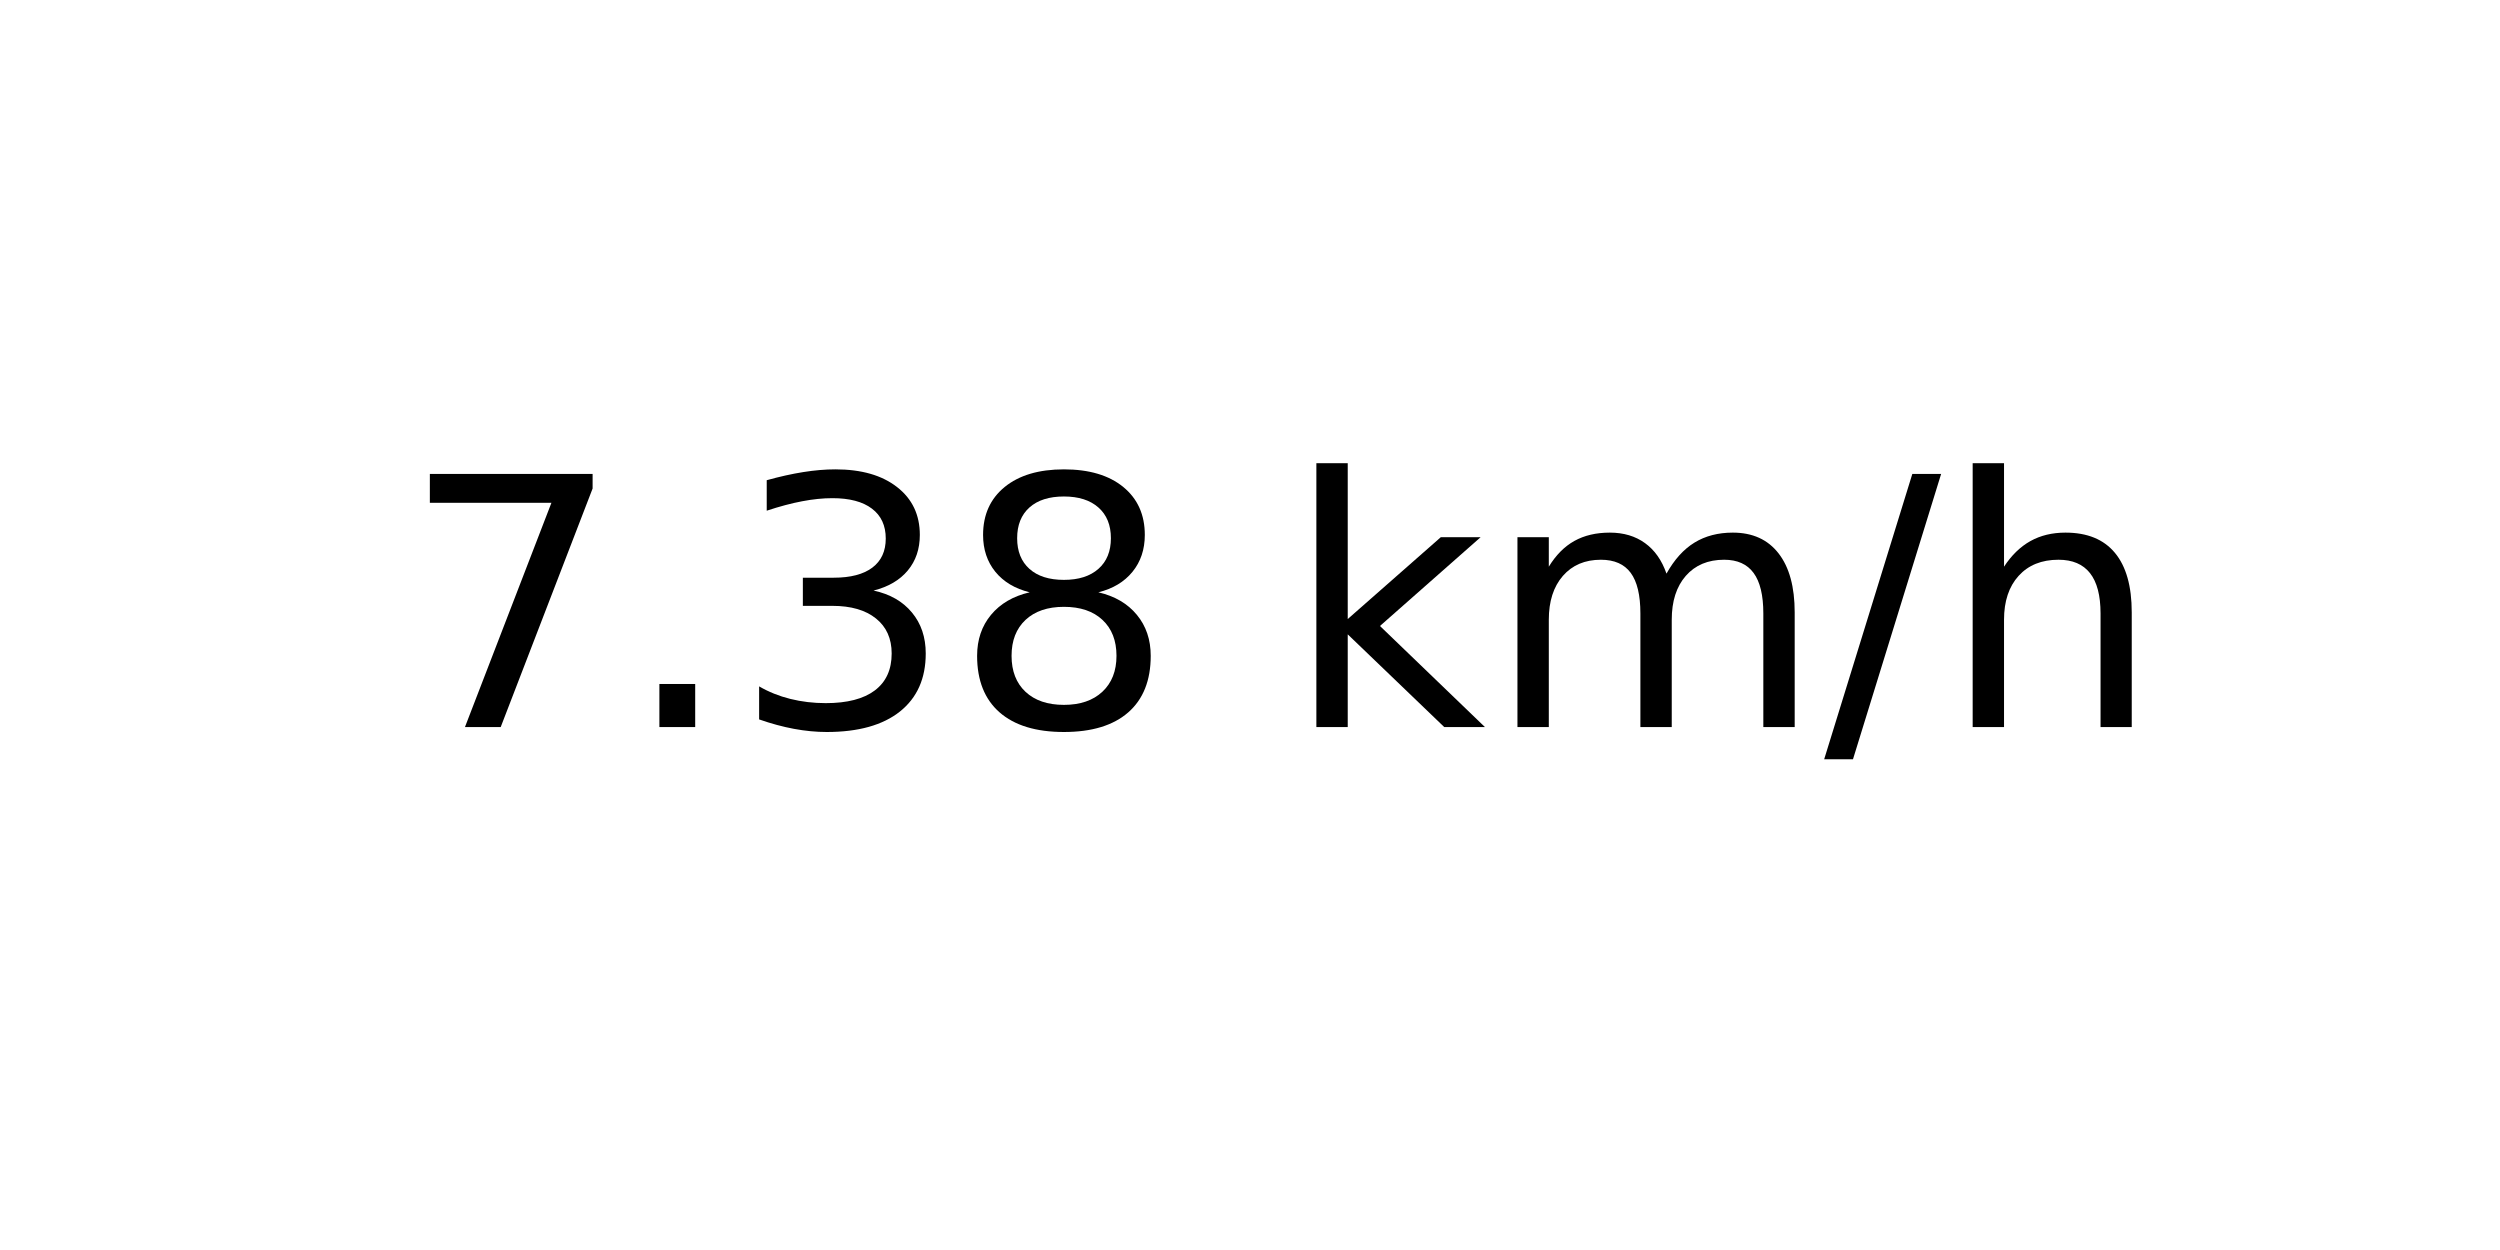
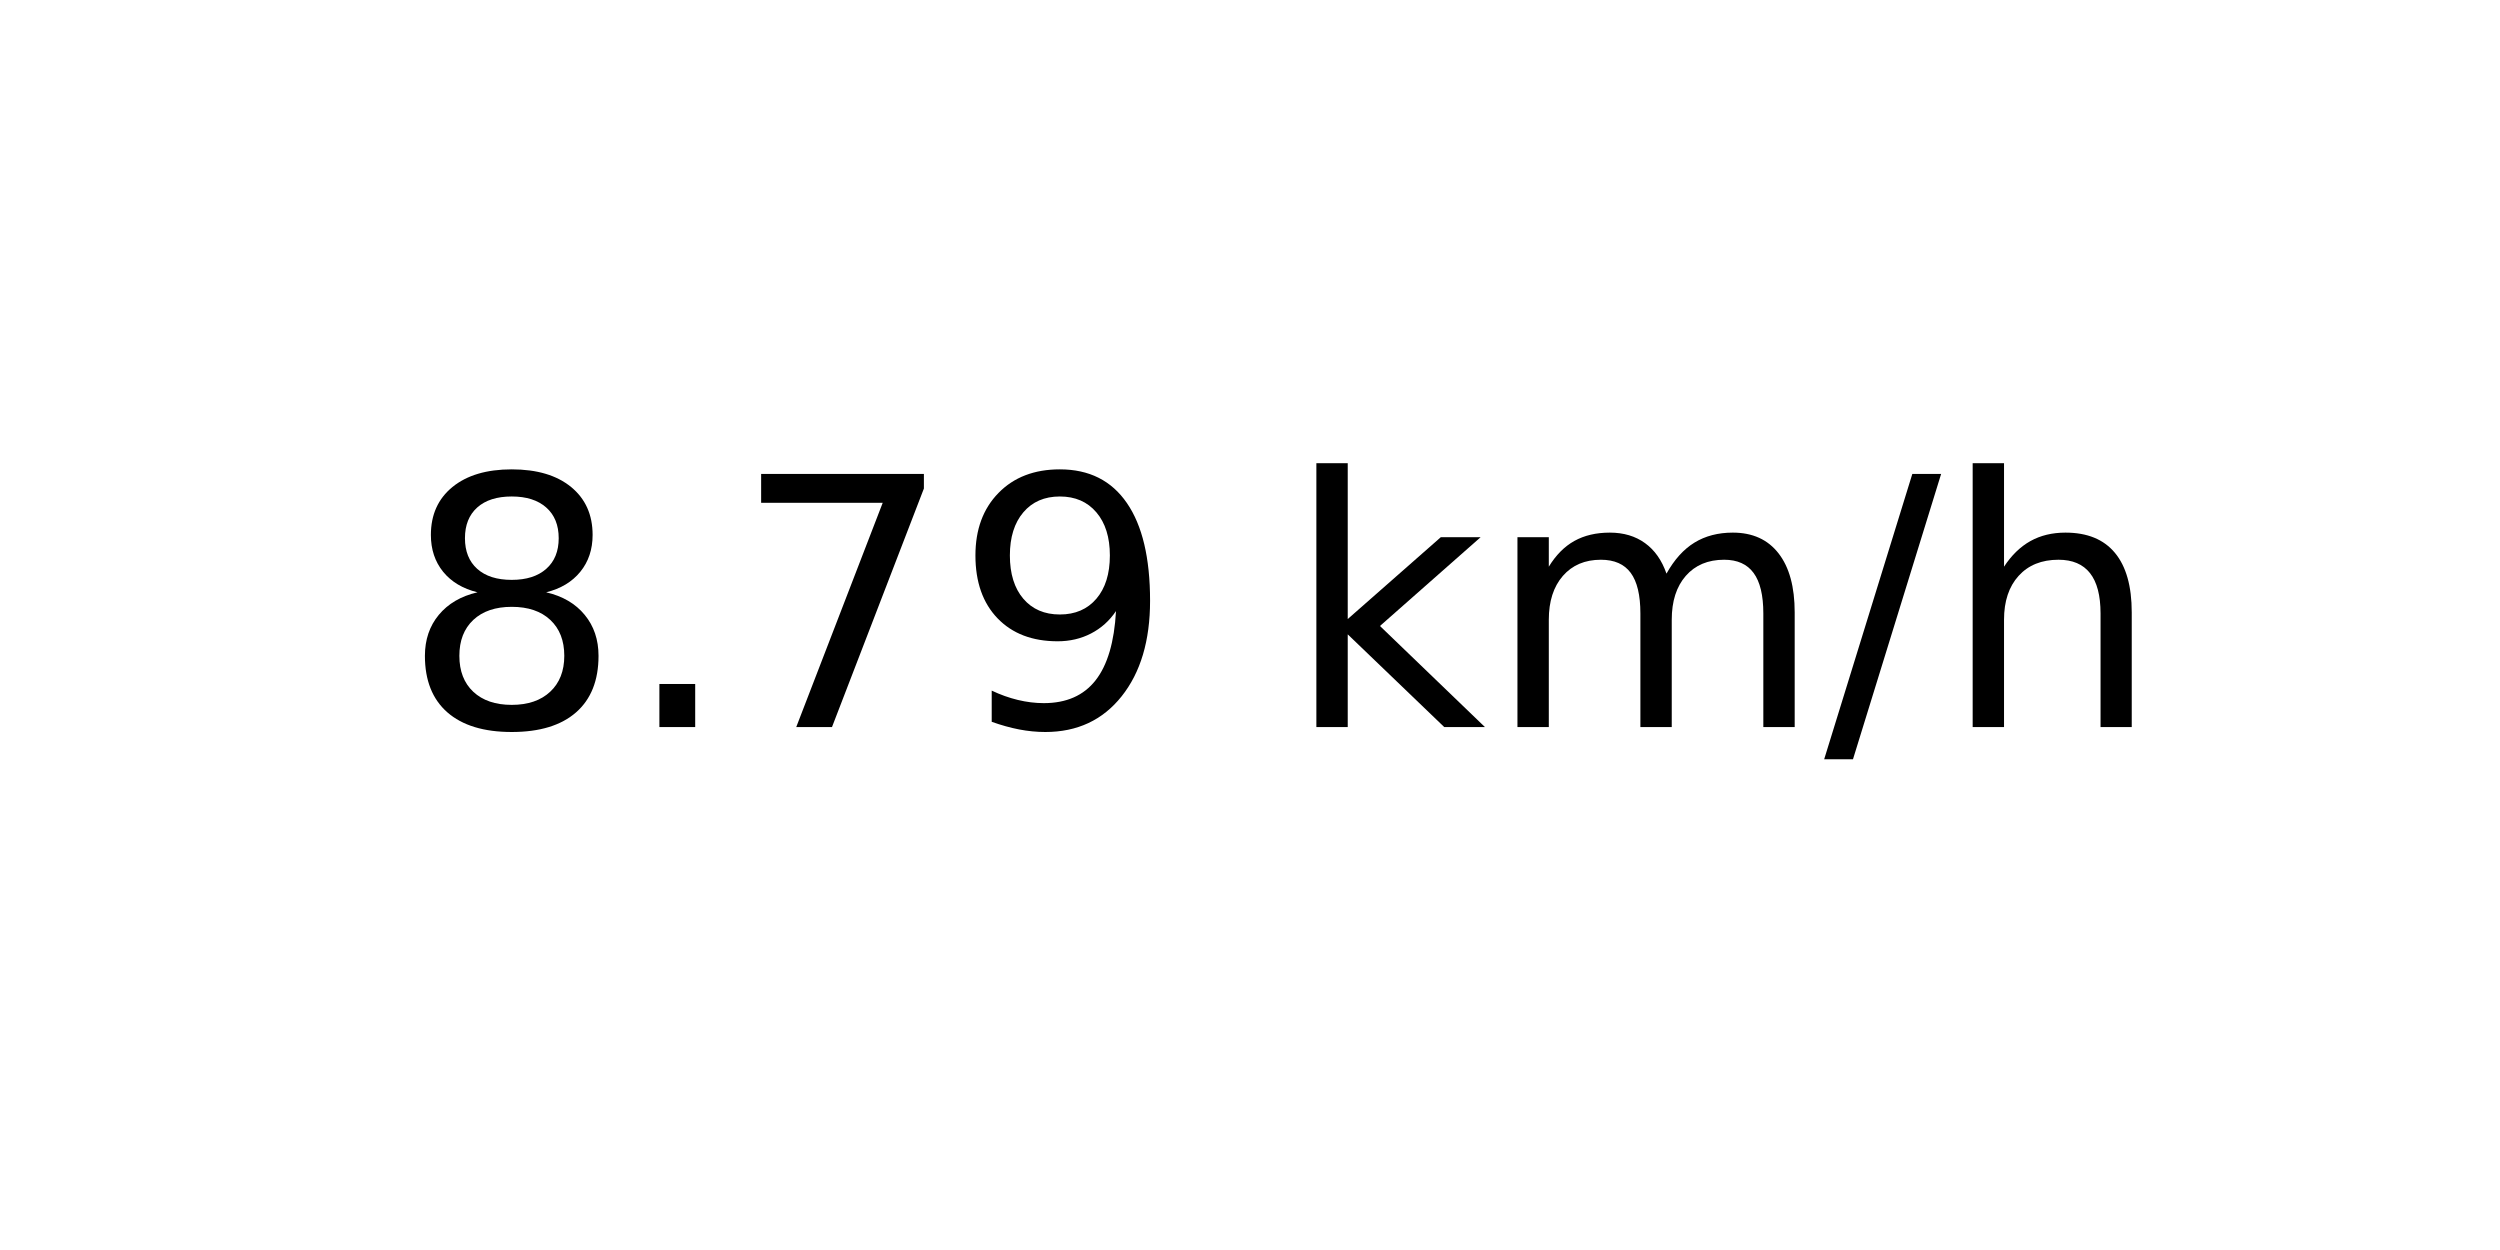
<svg xmlns="http://www.w3.org/2000/svg" xmlns:xlink="http://www.w3.org/1999/xlink" width="72pt" height="36pt" viewBox="0 0 72 36" version="1.1">
  <defs>
    <style type="text/css">*{stroke-linejoin: round; stroke-linecap: butt}</style>
  </defs>
  <g id="figure_1">
    <g id="axes_1">
      <g id="text_1">
        <g transform="translate(11.55937 20.93937) scale(0.1 -0.1)">
          <defs>
+             <path id="DejaVuSans-38" d="M 2034 2216  Q 1584 2216 1326 1975  Q 1069 1734 1069 1313  Q 1069 891 1326 650  Q 1584 409 2034 409  Q 2484 409 2743 651  Q 3003 894 3003 1313  Q 3003 1734 2745 1975  Q 2488 2216 2034 2216  z M 1403 2484  Q 997 2584 770 2862  Q 544 3141 544 3541  Q 544 4100 942 4425  Q 1341 4750 2034 4750  Q 2731 4750 3128 4425  Q 3525 4100 3525 3541  Q 3525 3141 3298 2862  Q 3072 2584 2669 2484  Q 3125 2378 3379 2068  Q 3634 1759 3634 1313  Q 3634 634 3220 271  Q 2806 -91 2034 -91  Q 1263 -91 848 271  Q 434 634 434 1313  Q 434 1759 690 2068  Q 947 2378 1403 2484  z M 1172 3481  Q 1172 3119 1398 2916  Q 1625 2713 2034 2713  Q 2441 2713 2670 2916  Q 2900 3119 2900 3481  Q 2900 3844 2670 4047  Q 2441 4250 2034 4250  Q 1625 4250 1398 4047  Q 1172 3844 1172 3481  z " transform="scale(0.015625)" />
+             <path id="DejaVuSans-2e" d="M 684 794  L 1344 794  L 1344 0  L 684 0  L 684 794  z " transform="scale(0.015625)" />
            <path id="DejaVuSans-37" d="M 525 4666  L 3525 4666  L 3525 4397  L 1831 0  L 1172 0  L 2766 4134  L 525 4134  L 525 4666  z " transform="scale(0.015625)" />
-             <path id="DejaVuSans-2e" d="M 684 794  L 1344 794  L 1344 0  L 684 0  L 684 794  z " transform="scale(0.015625)" />
-             <path id="DejaVuSans-33" d="M 2597 2516  Q 3050 2419 3304 2112  Q 3559 1806 3559 1356  Q 3559 666 3084 287  Q 2609 -91 1734 -91  Q 1441 -91 1130 -33  Q 819 25 488 141  L 488 750  Q 750 597 1062 519  Q 1375 441 1716 441  Q 2309 441 2620 675  Q 2931 909 2931 1356  Q 2931 1769 2642 2001  Q 2353 2234 1838 2234  L 1294 2234  L 1294 2753  L 1863 2753  Q 2328 2753 2575 2939  Q 2822 3125 2822 3475  Q 2822 3834 2567 4026  Q 2313 4219 1838 4219  Q 1578 4219 1281 4162  Q 984 4106 628 3988  L 628 4550  Q 988 4650 1302 4700  Q 1616 4750 1894 4750  Q 2613 4750 3031 4423  Q 3450 4097 3450 3541  Q 3450 3153 3228 2886  Q 3006 2619 2597 2516  z " transform="scale(0.015625)" />
-             <path id="DejaVuSans-38" d="M 2034 2216  Q 1584 2216 1326 1975  Q 1069 1734 1069 1313  Q 1069 891 1326 650  Q 1584 409 2034 409  Q 2484 409 2743 651  Q 3003 894 3003 1313  Q 3003 1734 2745 1975  Q 2488 2216 2034 2216  z M 1403 2484  Q 997 2584 770 2862  Q 544 3141 544 3541  Q 544 4100 942 4425  Q 1341 4750 2034 4750  Q 2731 4750 3128 4425  Q 3525 4100 3525 3541  Q 3525 3141 3298 2862  Q 3072 2584 2669 2484  Q 3125 2378 3379 2068  Q 3634 1759 3634 1313  Q 3634 634 3220 271  Q 2806 -91 2034 -91  Q 1263 -91 848 271  Q 434 634 434 1313  Q 434 1759 690 2068  Q 947 2378 1403 2484  z M 1172 3481  Q 1172 3119 1398 2916  Q 1625 2713 2034 2713  Q 2441 2713 2670 2916  Q 2900 3119 2900 3481  Q 2900 3844 2670 4047  Q 2441 4250 2034 4250  Q 1625 4250 1398 4047  Q 1172 3844 1172 3481  z " transform="scale(0.015625)" />
+             <path id="DejaVuSans-39" d="M 703 97  L 703 672  Q 941 559 1184 500  Q 1428 441 1663 441  Q 2288 441 2617 861  Q 2947 1281 2994 2138  Q 2813 1869 2534 1725  Q 2256 1581 1919 1581  Q 1219 1581 811 2004  Q 403 2428 403 3163  Q 403 3881 828 4315  Q 1253 4750 1959 4750  Q 2769 4750 3195 4129  Q 3622 3509 3622 2328  Q 3622 1225 3098 567  Q 2575 -91 1691 -91  Q 1453 -91 1209 -44  Q 966 3 703 97  z M 1959 2075  Q 2384 2075 2632 2365  Q 2881 2656 2881 3163  Q 2881 3666 2632 3958  Q 2384 4250 1959 4250  Q 1534 4250 1286 3958  Q 1038 3666 1038 3163  Q 1038 2656 1286 2365  Q 1534 2075 1959 2075  z " transform="scale(0.015625)" />
            <path id="DejaVuSans-20" transform="scale(0.015625)" />
            <path id="DejaVuSans-6b" d="M 581 4863  L 1159 4863  L 1159 1991  L 2875 3500  L 3609 3500  L 1753 1863  L 3688 0  L 2938 0  L 1159 1709  L 1159 0  L 581 0  L 581 4863  z " transform="scale(0.015625)" />
            <path id="DejaVuSans-6d" d="M 3328 2828  Q 3544 3216 3844 3400  Q 4144 3584 4550 3584  Q 5097 3584 5394 3201  Q 5691 2819 5691 2113  L 5691 0  L 5113 0  L 5113 2094  Q 5113 2597 4934 2840  Q 4756 3084 4391 3084  Q 3944 3084 3684 2787  Q 3425 2491 3425 1978  L 3425 0  L 2847 0  L 2847 2094  Q 2847 2600 2669 2842  Q 2491 3084 2119 3084  Q 1678 3084 1418 2786  Q 1159 2488 1159 1978  L 1159 0  L 581 0  L 581 3500  L 1159 3500  L 1159 2956  Q 1356 3278 1631 3431  Q 1906 3584 2284 3584  Q 2666 3584 2933 3390  Q 3200 3197 3328 2828  z " transform="scale(0.015625)" />
            <path id="DejaVuSans-2f" d="M 1625 4666  L 2156 4666  L 531 -594  L 0 -594  L 1625 4666  z " transform="scale(0.015625)" />
            <path id="DejaVuSans-68" d="M 3513 2113  L 3513 0  L 2938 0  L 2938 2094  Q 2938 2591 2744 2837  Q 2550 3084 2163 3084  Q 1697 3084 1428 2787  Q 1159 2491 1159 1978  L 1159 0  L 581 0  L 581 4863  L 1159 4863  L 1159 2956  Q 1366 3272 1645 3428  Q 1925 3584 2291 3584  Q 2894 3584 3203 3211  Q 3513 2838 3513 2113  z " transform="scale(0.015625)" />
          </defs>
-           <use xlink:href="#DejaVuSans-37" />
+           <use xlink:href="#DejaVuSans-38" />
          <use xlink:href="#DejaVuSans-2e" x="63.623" />
-           <use xlink:href="#DejaVuSans-33" x="95.41" />
-           <use xlink:href="#DejaVuSans-38" x="159.033" />
+           <use xlink:href="#DejaVuSans-37" x="95.41" />
+           <use xlink:href="#DejaVuSans-39" x="159.033" />
          <use xlink:href="#DejaVuSans-20" x="222.656" />
          <use xlink:href="#DejaVuSans-6b" x="254.443" />
          <use xlink:href="#DejaVuSans-6d" x="312.354" />
          <use xlink:href="#DejaVuSans-2f" x="409.766" />
          <use xlink:href="#DejaVuSans-68" x="443.457" />
        </g>
      </g>
    </g>
  </g>
</svg>
